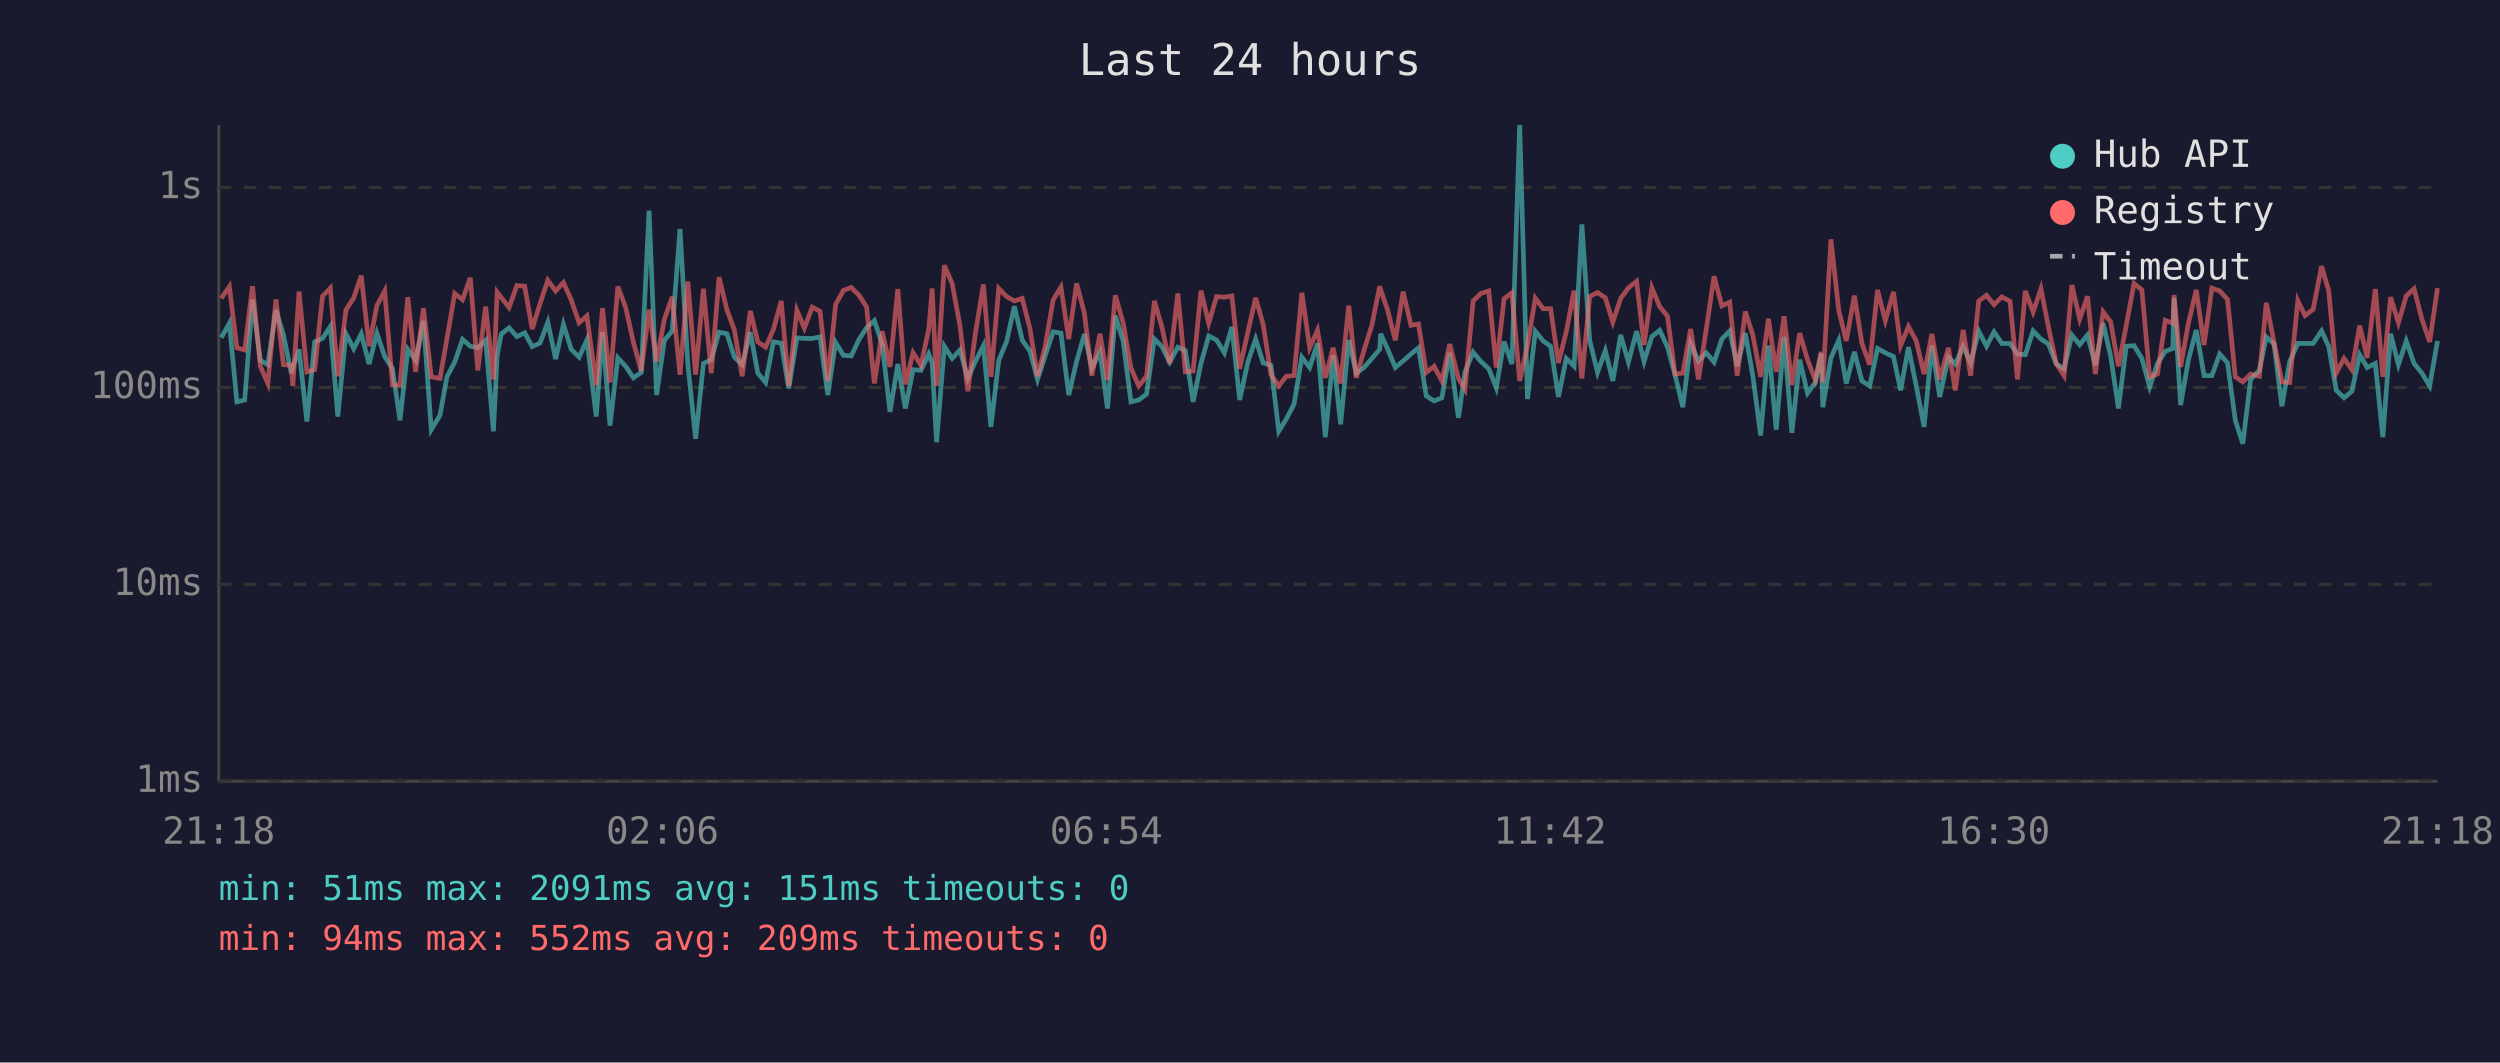
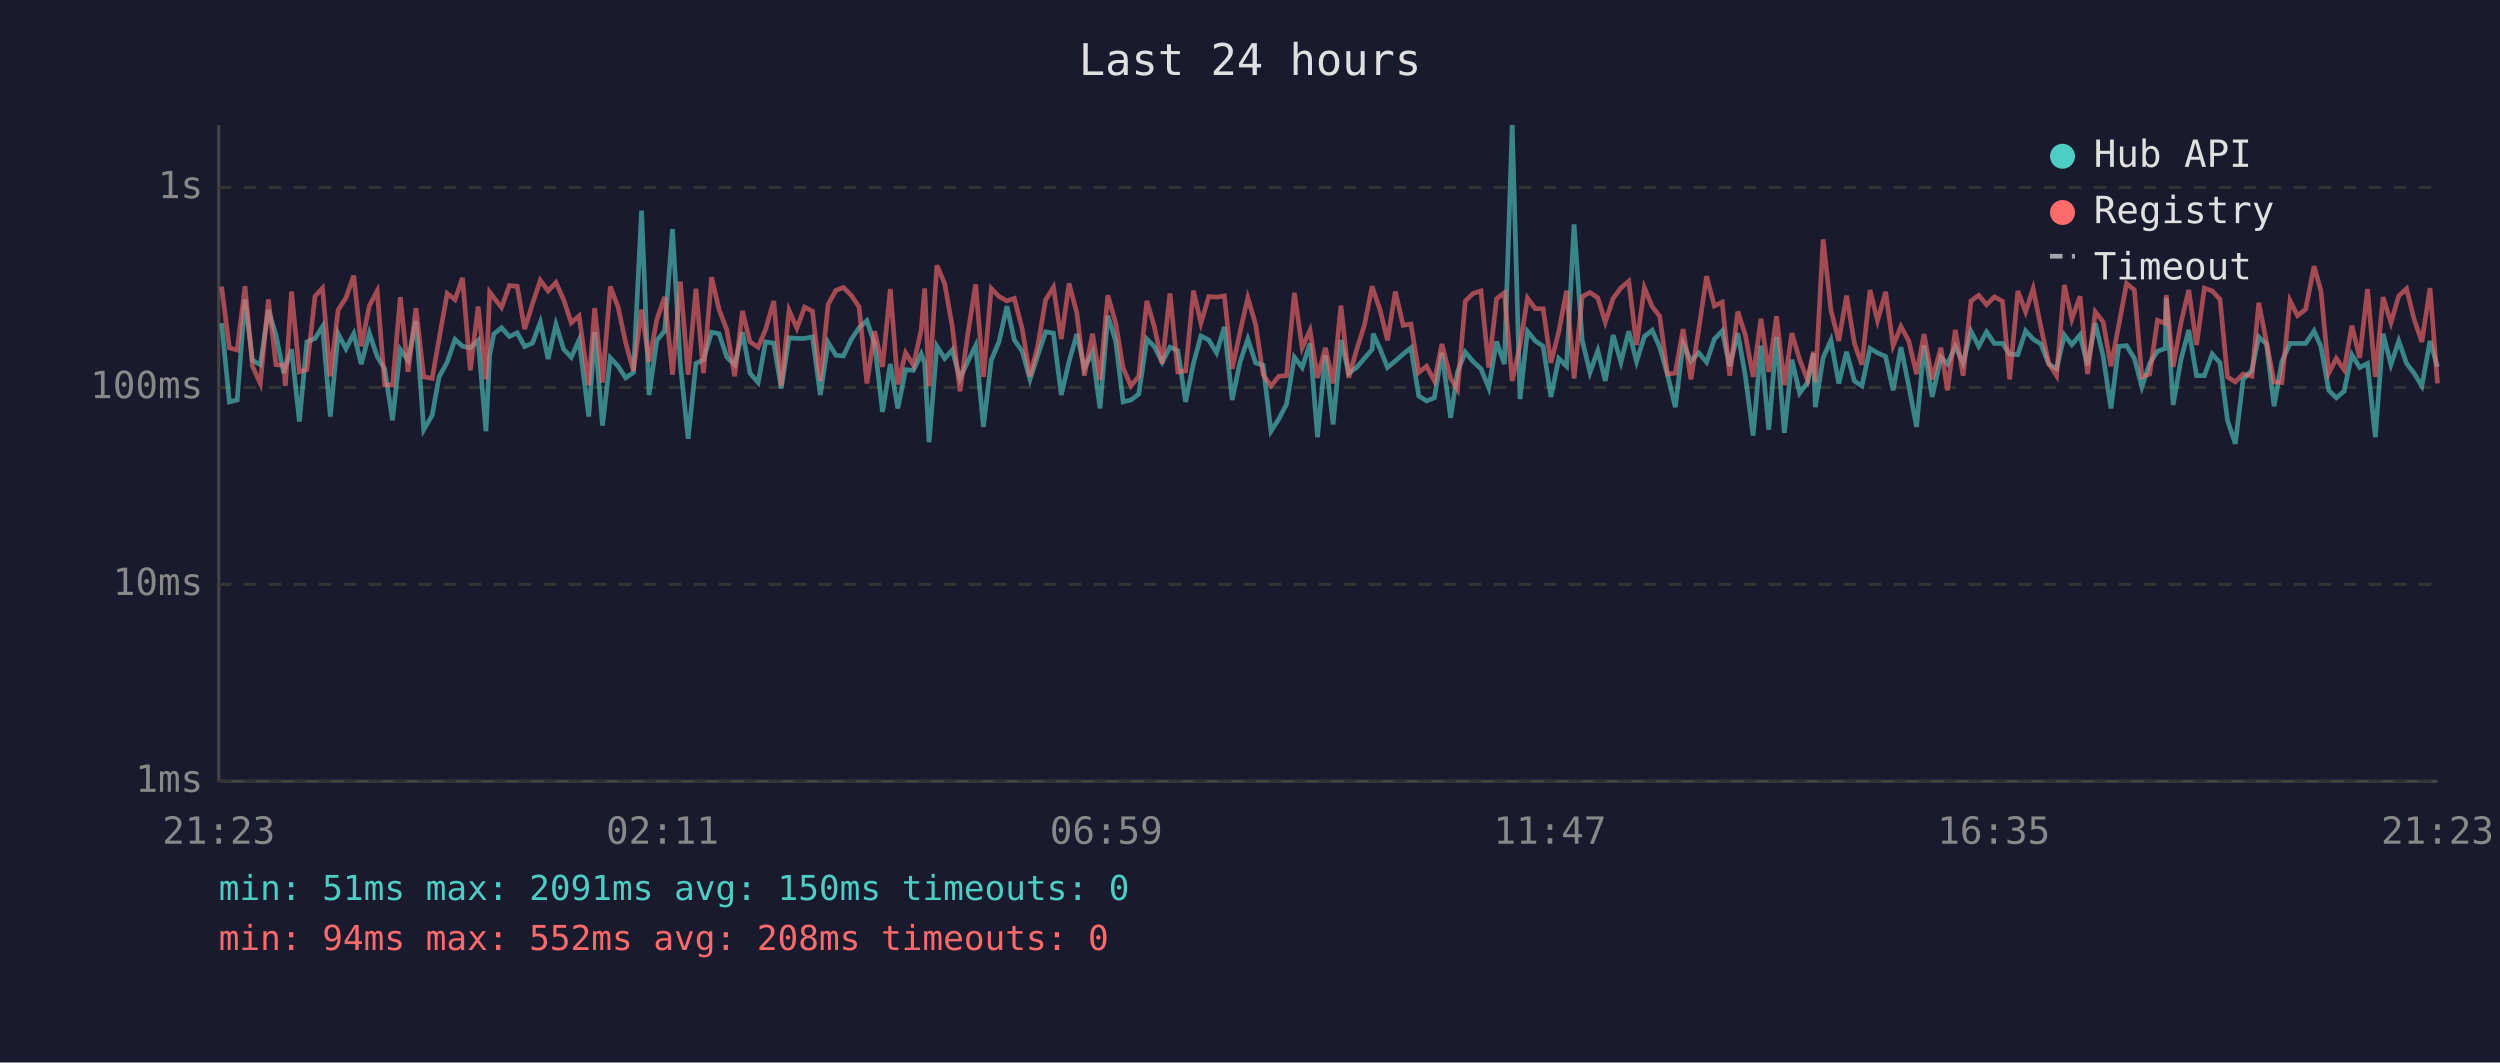
<svg xmlns="http://www.w3.org/2000/svg" viewBox="0 0 800 340" font-family="monospace" font-size="12">
  <rect width="800" height="340" fill="#1a1a2e" />
  <text x="400" y="24" fill="#e0e0e0" font-size="14" text-anchor="middle">Last 24 hours</text>
  <line x1="70" y1="40" x2="70" y2="250" stroke="#444" stroke-width="1" />
  <line x1="70" y1="250" x2="780" y2="250" stroke="#444" stroke-width="1" />
  <line x1="70" y1="250" x2="780" y2="250" stroke="#333" stroke-width="1" stroke-dasharray="4" />
  <text x="65" y="250" fill="#888" text-anchor="end" dominant-baseline="middle">1ms</text>
  <line x1="70" y1="187" x2="780" y2="187" stroke="#333" stroke-width="1" stroke-dasharray="4" />
  <text x="65" y="187" fill="#888" text-anchor="end" dominant-baseline="middle">10ms</text>
  <line x1="70" y1="124" x2="780" y2="124" stroke="#333" stroke-width="1" stroke-dasharray="4" />
  <text x="65" y="124" fill="#888" text-anchor="end" dominant-baseline="middle">100ms</text>
  <line x1="70" y1="60" x2="780" y2="60" stroke="#333" stroke-width="1" stroke-dasharray="4" />
  <text x="65" y="60" fill="#888" text-anchor="end" dominant-baseline="middle">1s</text>
-   <text x="70" y="270" fill="#888" text-anchor="middle">21:18</text>
-   <text x="212" y="270" fill="#888" text-anchor="middle">02:06</text>
-   <text x="354" y="270" fill="#888" text-anchor="middle">06:54</text>
-   <text x="496" y="270" fill="#888" text-anchor="middle">11:42</text>
-   <text x="638" y="270" fill="#888" text-anchor="middle">16:30</text>
-   <text x="780" y="270" fill="#888" text-anchor="middle">21:18</text>
-   <polyline points="70.8,108.1 73.4,103.4 75.8,128.6 78.3,128.0 80.8,95.8 83.3,115.3 85.7,116.7 88.3,99.2 90.7,107.2 93.2,119.4 93.7,117.6 95.7,111.8 98.2,134.9 100.7,109.4 103.2,108.3 105.7,104.5 108.1,133.3 110.7,106.8 113.2,111.6 115.6,106.8 118.1,116.5 120.6,106.6 123.1,114.1 125.6,118.0 128.0,134.5 130.5,111.8 133.0,115.3 135.5,102.7 138.0,137.5 140.8,132.9 143.0,120.6 145.5,115.9 148.0,108.6 150.5,110.8 152.9,111.3 155.4,108.9 157.9,138.0 159.1,113.7 160.4,106.9 162.9,104.9 165.4,107.7 167.9,106.5 170.3,110.9 172.8,109.8 175.3,103.1 177.8,114.9 180.3,103.8 182.8,111.8 185.3,114.3 187.8,108.8 190.8,133.3 192.8,106.3 195.2,136.2 197.7,114.5 200.2,117.2 202.7,120.9 205.2,119.2 207.7,67.4 210.1,126.4 212.6,108.9 215.1,105.9 217.6,73.3 220.1,116.5 222.6,140.4 225.1,116.3 227.6,115.1 230.1,106.3 232.6,106.8 235.0,114.3 237.5,116.7 240.1,106.3 242.5,119.4 245.0,122.4 247.5,109.4 250.0,109.8 252.4,124.3 255.0,108.1 257.4,108.3 259.9,108.3 262.4,107.8 264.9,126.4 267.4,109.6 269.9,113.7 272.4,113.9 274.9,108.6 277.3,104.9 279.8,102.6 282.3,110.1 284.8,131.8 287.3,116.5 289.7,130.7 292.2,118.3 294.7,118.5 297.2,113.3 298.3,116.3 299.7,141.5 302.2,110.8 304.7,114.7 307.2,112.0 309.7,121.1 312.1,115.7 314.7,110.6 317.1,136.6 319.6,115.3 322.1,109.3 324.6,98.0 327.1,108.8 329.6,112.4 332.0,121.4 334.5,113.7 337.0,106.2 339.5,106.6 342.0,126.4 344.5,115.7 347.0,106.9 349.4,117.8 352.0,112.7 354.4,130.7 356.9,101.0 359.4,109.1 361.9,128.6 364.4,128.0 366.9,126.1 369.4,108.5 371.8,110.9 374.3,115.9 376.9,111.1 379.3,112.2 381.8,128.6 384.3,116.3 386.8,107.5 389.3,108.8 391.8,112.9 394.2,104.6 396.7,128.0 399.3,115.9 401.8,108.5 404.2,116.1 406.7,116.9 409.2,138.0 411.6,134.1 414.1,129.3 416.6,114.3 419.1,117.6 421.6,109.9 424.1,139.9 426.6,113.7 429.0,135.8 431.6,108.8 434.0,119.4 436.5,117.6 439.0,114.7 441.5,111.8 441.8,106.8 444.0,111.6 446.5,117.6 449.0,115.5 451.5,113.3 453.9,111.3 456.4,126.7 458.9,128.3 461.4,127.3 463.9,112.9 466.7,133.7 468.8,119.0 471.4,112.7 473.9,115.7 476.4,118.0 478.8,124.1 481.3,109.3 483.8,116.5 486.3,40.0 488.8,127.7 491.3,106.0 493.8,109.1 496.2,110.8 498.7,127.0 501.2,114.7 503.7,117.2 506.2,71.8 508.7,108.9 511.2,119.2 513.7,112.2 516.1,121.9 518.6,107.2 521.1,115.9 523.7,106.0 526.1,115.7 528.6,107.7 531.1,105.7 533.6,111.1 536.0,119.9 538.5,130.3 541.0,109.9 543.5,115.5 546.0,112.9 548.5,115.9 551.0,108.5 553.5,105.9 555.9,117.2 558.5,106.6 560.9,120.2 563.4,139.4 565.9,110.6 568.4,137.5 570.9,107.8 573.4,138.5 575.9,115.1 578.4,125.8 580.9,122.4 582.8,113.1 583.3,130.3 585.9,114.5 588.4,108.9 590.8,122.7 593.4,112.6 595.8,121.9 598.3,123.5 600.8,111.5 603.3,112.9 605.9,114.1 608.2,124.9 610.7,111.1 613.2,123.5 615.7,136.6 618.2,110.6 620.7,127.0 623.5,114.3 625.7,116.5 628.2,110.9 630.6,116.1 633.2,106.0 635.7,110.8 638.1,106.2 640.6,109.9 643.2,109.9 645.6,113.3 648.1,113.5 650.6,105.9 653.1,108.5 655.5,110.1 658.0,116.5 660.5,118.0 663.0,107.2 665.5,110.3 668.0,107.2 670.5,116.9 673.0,103.4 675.4,113.9 677.9,130.7 680.4,110.8 682.9,110.6 685.4,114.7 687.9,123.8 690.4,116.3 692.9,112.4 695.3,111.5 695.7,95.4 697.8,129.6 700.3,115.1 702.8,105.6 705.3,120.2 707.8,120.2 710.3,113.3 712.8,116.1 715.3,134.5 717.7,142.0 720.2,121.4 723.0,118.5 725.2,107.8 727.7,110.1 730.2,130.0 732.7,115.7 735.3,109.9 737.6,109.9 740.2,109.9 742.9,105.9 745.2,110.9 747.6,124.9 750.1,127.3 752.6,125.2 755.1,113.5 757.5,117.6 760.1,116.3 762.5,139.9 765.0,106.8 767.5,116.7 770.0,109.1 772.5,116.3 775.0,119.4 777.5,123.5 780.0,109.1" fill="none" stroke="#4ecdc4" stroke-width="1.5" opacity="0.6" />
-   <polyline points="70.8,95.5 73.4,91.7 75.8,111.3 78.3,112.0 80.8,91.6 83.3,117.2 85.7,122.7 88.3,95.8 90.7,116.7 93.2,116.9 93.7,123.5 95.7,93.3 98.2,119.0 100.7,118.3 103.2,94.8 105.7,92.2 108.1,120.4 110.7,99.2 113.2,95.3 115.6,88.2 118.1,110.8 120.6,97.8 123.1,93.1 125.6,123.2 128.0,123.2 130.5,95.1 133.0,119.0 135.5,98.6 138.0,120.6 140.8,121.1 143.0,108.5 145.5,93.9 148.0,95.9 150.5,88.9 152.9,118.5 155.4,98.1 157.9,121.4 159.1,93.5 160.4,95.2 162.9,98.4 165.4,91.4 167.9,91.6 170.3,105.3 172.8,97.2 175.3,89.7 177.8,93.1 180.3,90.4 182.8,96.0 185.3,103.3 187.8,101.1 190.8,123.2 192.8,98.6 195.2,122.4 197.7,91.7 200.2,98.3 202.7,109.6 205.2,118.7 207.7,99.1 210.1,115.7 212.6,102.2 215.1,95.0 217.6,119.9 220.1,90.1 222.6,119.9 225.1,92.4 227.6,119.4 230.1,88.7 232.6,99.1 235.0,105.6 237.5,120.4 240.1,99.5 242.5,109.4 245.0,111.1 247.5,105.4 250.0,96.3 252.4,123.5 255.0,99.3 257.4,105.0 259.9,98.3 262.4,99.6 264.9,121.9 267.4,97.4 269.9,92.9 272.4,92.0 274.9,94.5 277.3,98.2 279.8,122.7 282.3,106.0 284.8,117.4 287.3,92.5 289.7,123.0 292.2,112.9 294.7,116.9 297.2,105.4 298.3,92.3 299.7,123.5 302.2,84.9 304.7,90.8 307.2,104.3 309.7,125.2 312.1,106.8 314.7,91.0 317.1,120.6 319.6,92.3 322.1,94.9 324.6,96.3 327.1,95.5 329.6,105.2 332.0,120.4 334.5,110.6 337.0,96.0 339.5,91.9 342.0,108.5 344.5,90.7 347.0,100.2 349.4,120.2 352.0,106.8 354.4,121.6 356.9,94.5 359.4,103.3 361.9,117.8 364.4,123.5 366.9,120.4 369.4,96.3 371.8,104.6 374.3,116.3 376.9,93.9 379.3,119.0 381.8,118.7 384.3,93.0 386.8,103.4 389.3,94.9 391.8,95.1 394.2,94.7 396.7,118.0 399.3,106.3 401.8,95.3 404.2,103.8 406.7,119.9 409.2,123.5 411.6,120.4 414.1,120.2 416.6,93.7 419.1,111.3 421.6,105.7 424.1,120.9 426.6,111.3 429.0,122.7 431.6,97.8 434.0,120.9 436.5,112.0 439.0,104.1 441.5,91.6 441.8,92.7 444.0,99.1 446.5,108.9 449.0,93.3 451.5,104.1 453.9,103.7 456.4,119.2 458.9,117.2 461.4,121.9 463.9,110.1 466.7,121.1 468.8,124.6 471.4,96.3 473.9,93.9 476.4,93.1 478.8,117.6 481.3,95.6 483.8,93.7 486.3,121.9 488.8,110.4 491.3,95.4 493.8,98.8 496.2,98.8 498.7,116.1 501.2,106.2 503.7,93.0 506.2,121.1 508.7,94.9 511.2,93.6 513.7,95.3 516.1,103.1 518.6,95.5 521.1,92.1 523.7,90.0 526.1,110.4 528.6,92.1 531.1,98.1 533.6,101.2 536.0,119.7 538.5,119.4 541.0,105.3 543.5,121.4 546.0,105.4 548.5,88.4 551.0,97.9 553.5,96.7 555.9,120.2 558.5,99.7 560.9,107.2 563.4,120.6 565.9,102.0 568.4,119.0 570.9,101.2 573.4,123.2 575.9,106.6 578.4,115.1 580.9,121.6 582.8,112.6 583.3,122.4 585.9,76.6 588.4,99.3 590.8,109.1 593.4,94.6 595.8,109.8 598.3,116.7 600.8,92.8 603.3,102.6 605.9,93.4 608.2,110.6 610.7,104.5 613.2,109.1 615.7,119.7 618.2,106.9 620.7,121.4 623.5,111.3 625.7,124.9 628.2,105.6 630.6,120.2 633.2,96.3 635.7,94.5 638.1,97.5 640.6,95.0 643.2,96.4 645.6,121.4 648.1,93.1 650.6,99.8 653.1,92.4 655.5,104.7 658.0,116.3 660.5,120.2 663.0,91.2 665.5,102.1 668.0,94.8 670.5,119.7 673.0,99.8 675.4,103.0 677.9,117.2 680.4,104.1 682.9,90.7 685.4,92.8 687.9,120.6 690.4,119.7 692.9,102.5 695.3,103.5 695.7,94.4 697.8,117.4 700.3,103.4 702.8,92.8 705.3,110.4 707.8,92.2 710.3,93.1 712.8,95.8 715.3,120.6 717.7,122.2 720.2,119.7 723.0,120.4 725.2,96.9 727.7,109.6 730.2,122.2 732.7,122.4 735.3,96.2 737.6,101.0 740.2,99.0 742.9,85.2 745.2,93.1 747.6,119.4 750.1,114.7 752.6,118.3 755.1,104.2 757.5,114.5 760.1,92.5 762.5,120.6 765.0,95.1 767.5,103.3 770.0,94.7 772.5,92.4 775.0,102.1 777.5,109.4 780.0,92.2" fill="none" stroke="#ff6b6b" stroke-width="1.5" opacity="0.6" />
+   <text x="70" y="270" fill="#888" text-anchor="middle">21:23</text>
+   <text x="212" y="270" fill="#888" text-anchor="middle">02:11</text>
+   <text x="354" y="270" fill="#888" text-anchor="middle">06:59</text>
+   <text x="496" y="270" fill="#888" text-anchor="middle">11:47</text>
+   <text x="638" y="270" fill="#888" text-anchor="middle">16:35</text>
+   <text x="780" y="270" fill="#888" text-anchor="middle">21:23</text>
+   <polyline points="70.9,103.4 73.4,128.6 75.9,128.0 78.4,95.8 80.8,115.3 83.3,116.7 85.9,99.2 88.3,107.2 90.8,119.4 91.3,117.6 93.3,111.8 95.8,134.9 98.2,109.4 100.8,108.3 103.2,104.5 105.7,133.3 108.2,106.8 110.7,111.6 113.2,106.8 115.6,116.5 118.2,106.6 120.7,114.1 123.1,118.0 125.6,134.5 128.1,111.8 130.6,115.3 133.1,102.7 135.6,137.5 138.3,132.9 140.5,120.6 143.1,115.9 145.6,108.6 148.0,110.8 150.5,111.3 153.0,108.9 155.5,138.0 156.7,113.7 158.0,106.9 160.5,104.9 163.0,107.7 165.5,106.5 167.9,110.9 170.4,109.8 172.9,103.1 175.4,114.9 177.9,103.8 180.4,111.8 182.8,114.3 185.3,108.8 188.4,133.3 190.3,106.3 192.8,136.2 195.3,114.5 197.8,117.2 200.2,120.9 202.7,119.2 205.3,67.4 207.7,126.4 210.2,108.9 212.7,105.9 215.2,73.3 217.7,116.5 220.2,140.4 222.7,116.3 225.1,115.1 227.7,106.3 230.1,106.8 232.6,114.3 235.1,116.7 237.6,106.3 240.0,119.4 242.6,122.4 245.0,109.4 247.6,109.8 250.0,124.3 252.5,108.1 255.0,108.3 257.5,108.3 260.0,107.8 262.5,126.4 265.0,109.6 267.5,113.7 269.9,113.9 272.4,108.6 274.9,104.9 277.4,102.6 279.9,110.1 282.4,131.8 284.9,116.5 287.3,130.7 289.8,118.3 292.3,118.5 294.8,113.3 295.9,116.3 297.3,141.5 299.8,110.8 302.3,114.7 304.7,112.0 307.2,121.1 309.7,115.7 312.2,110.6 314.7,136.6 317.2,115.3 319.7,109.3 322.2,98.0 324.6,108.8 327.1,112.4 329.6,121.4 332.1,113.7 334.6,106.2 337.1,106.6 339.6,126.4 342.1,115.7 344.6,106.9 347.0,117.8 349.6,112.7 352.0,130.7 354.5,101.0 357.0,109.1 359.4,128.6 361.9,128.0 364.4,126.1 367.0,108.5 369.4,110.9 371.9,115.9 374.4,111.1 376.9,112.2 379.4,128.6 381.9,116.3 384.3,107.5 386.8,108.8 389.3,112.9 391.8,104.6 394.3,128.0 396.8,115.9 399.3,108.5 401.8,116.1 404.2,116.9 406.7,138.0 409.2,134.1 411.7,129.3 414.2,114.3 416.7,117.6 419.2,109.9 421.6,139.9 424.1,113.7 426.6,135.8 429.1,108.8 431.6,119.4 434.1,117.6 436.6,114.7 439.1,111.8 439.4,106.8 441.6,111.6 444.0,117.6 446.5,115.5 449.0,113.3 451.5,111.3 454.0,126.7 456.5,128.3 459.0,127.3 461.4,112.9 464.2,133.7 466.4,119.0 468.9,112.7 471.4,115.7 473.9,118.0 476.4,124.1 478.9,109.3 481.4,116.5 483.9,40.0 486.4,127.7 488.8,106.0 491.3,109.1 493.8,110.8 496.3,127.0 498.8,114.7 501.3,117.2 503.7,71.8 506.3,108.9 508.8,119.2 511.3,112.2 513.7,121.9 516.2,107.2 518.7,115.9 521.2,106.0 523.7,115.7 526.2,107.7 528.7,105.7 531.1,111.1 533.6,119.9 536.1,130.3 538.6,109.9 541.1,115.5 543.6,112.9 546.1,115.9 548.6,108.5 551.1,105.9 553.5,117.2 556.1,106.6 558.5,120.2 561.0,139.4 563.5,110.6 566.0,137.5 568.5,107.8 571.0,138.5 573.4,115.1 575.9,125.8 578.4,122.4 580.3,113.1 580.9,130.3 583.4,114.5 585.9,108.9 588.4,122.7 590.9,112.6 593.4,121.9 595.8,123.5 598.4,111.5 600.8,112.9 603.4,114.1 605.8,124.9 608.3,111.1 610.8,123.5 613.3,136.6 615.7,110.6 618.3,127.0 621.1,114.3 623.2,116.5 625.7,110.9 628.2,116.1 630.7,106.0 633.2,110.8 635.7,106.2 638.2,109.9 640.8,109.9 643.1,113.3 645.7,113.5 648.2,105.9 650.6,108.5 653.1,110.1 655.6,116.5 658.1,118.0 660.6,107.2 663.0,110.3 665.6,107.2 668.0,116.9 670.5,103.4 673.0,113.9 675.5,130.7 678.0,110.8 680.5,110.6 683.0,114.7 685.4,123.8 687.9,116.3 690.4,112.4 692.9,111.5 693.2,95.4 695.4,129.6 697.9,115.1 700.4,105.6 702.9,120.2 705.4,120.2 707.9,113.3 710.4,116.1 712.8,134.5 715.3,142.0 717.8,121.4 720.6,118.5 722.8,107.8 725.3,110.1 727.7,130.0 730.2,115.7 732.8,109.9 735.2,109.9 737.8,109.9 740.5,105.9 742.7,110.9 745.2,124.9 747.6,127.3 750.1,125.2 752.6,113.5 755.1,117.6 757.6,116.3 760.1,139.9 762.6,106.8 765.1,116.7 767.6,109.1 770.1,116.3 772.5,119.4 775.0,123.5 777.6,109.1 780.0,117.4" fill="none" stroke="#4ecdc4" stroke-width="1.5" opacity="0.6" />
+   <polyline points="70.9,91.7 73.4,111.3 75.9,112.0 78.4,91.6 80.8,117.2 83.3,122.7 85.9,95.8 88.3,116.7 90.8,116.9 91.3,123.5 93.3,93.3 95.8,119.0 98.2,118.3 100.8,94.8 103.2,92.2 105.7,120.4 108.2,99.2 110.7,95.3 113.2,88.2 115.6,110.8 118.2,97.8 120.7,93.1 123.1,123.2 125.6,123.2 128.1,95.1 130.6,119.0 133.1,98.6 135.6,120.6 138.3,121.1 140.5,108.5 143.1,93.9 145.6,95.9 148.0,88.9 150.5,118.5 153.0,98.1 155.5,121.4 156.7,93.5 158.0,95.2 160.5,98.4 163.0,91.4 165.5,91.6 167.9,105.3 170.4,97.2 172.9,89.7 175.4,93.1 177.9,90.4 180.4,96.0 182.8,103.3 185.3,101.1 188.4,123.2 190.3,98.6 192.8,122.4 195.3,91.7 197.8,98.3 200.2,109.6 202.7,118.7 205.3,99.1 207.7,115.7 210.2,102.2 212.7,95.0 215.2,119.9 217.7,90.1 220.2,119.9 222.7,92.4 225.1,119.4 227.7,88.7 230.1,99.1 232.6,105.6 235.1,120.4 237.6,99.5 240.0,109.4 242.6,111.1 245.0,105.4 247.6,96.3 250.0,123.5 252.5,99.3 255.0,105.0 257.5,98.3 260.0,99.6 262.5,121.9 265.0,97.4 267.5,92.9 269.9,92.0 272.4,94.5 274.9,98.2 277.4,122.7 279.9,106.0 282.4,117.4 284.9,92.5 287.3,123.0 289.8,112.9 292.3,116.9 294.8,105.4 295.9,92.3 297.3,123.5 299.8,84.9 302.3,90.8 304.7,104.3 307.2,125.2 309.7,106.8 312.2,91.0 314.7,120.6 317.2,92.3 319.7,94.9 322.2,96.3 324.6,95.5 327.1,105.2 329.6,120.4 332.1,110.6 334.6,96.0 337.1,91.9 339.6,108.5 342.1,90.7 344.6,100.2 347.0,120.2 349.6,106.8 352.0,121.6 354.5,94.5 357.0,103.3 359.4,117.8 361.9,123.5 364.4,120.4 367.0,96.3 369.4,104.6 371.9,116.3 374.4,93.9 376.9,119.0 379.4,118.7 381.9,93.0 384.3,103.4 386.8,94.9 389.3,95.1 391.8,94.7 394.3,118.0 396.8,106.3 399.3,95.3 401.8,103.8 404.2,119.9 406.7,123.5 409.2,120.4 411.7,120.2 414.2,93.7 416.7,111.3 419.2,105.7 421.6,120.9 424.1,111.3 426.6,122.7 429.1,97.8 431.6,120.9 434.1,112.0 436.6,104.1 439.1,91.6 439.4,92.7 441.6,99.1 444.0,108.9 446.5,93.3 449.0,104.1 451.5,103.7 454.0,119.2 456.5,117.2 459.0,121.9 461.4,110.1 464.2,121.1 466.4,124.6 468.9,96.3 471.4,93.9 473.9,93.1 476.4,117.6 478.9,95.6 481.4,93.7 483.9,121.9 486.4,110.4 488.8,95.4 491.3,98.8 493.8,98.8 496.3,116.1 498.8,106.2 501.3,93.0 503.7,121.1 506.3,94.9 508.8,93.6 511.3,95.3 513.7,103.1 516.2,95.5 518.7,92.1 521.2,90.0 523.7,110.4 526.2,92.1 528.7,98.1 531.1,101.2 533.6,119.7 536.1,119.4 538.6,105.3 541.1,121.4 543.6,105.4 546.1,88.4 548.6,97.9 551.1,96.7 553.5,120.2 556.1,99.7 558.5,107.2 561.0,120.6 563.5,102.0 566.0,119.0 568.5,101.2 571.0,123.2 573.4,106.6 575.9,115.1 578.4,121.6 580.3,112.6 580.9,122.4 583.4,76.6 585.9,99.3 588.4,109.1 590.9,94.6 593.4,109.8 595.8,116.7 598.4,92.8 600.8,102.6 603.4,93.4 605.8,110.6 608.3,104.5 610.8,109.1 613.3,119.7 615.7,106.9 618.3,121.4 621.1,111.3 623.2,124.9 625.7,105.6 628.2,120.2 630.7,96.3 633.2,94.5 635.7,97.5 638.2,95.0 640.8,96.4 643.1,121.4 645.7,93.1 648.2,99.8 650.6,92.4 653.1,104.7 655.6,116.3 658.1,120.2 660.6,91.2 663.0,102.1 665.6,94.8 668.0,119.7 670.5,99.8 673.0,103.0 675.5,117.2 678.0,104.1 680.5,90.7 683.0,92.8 685.4,120.6 687.9,119.7 690.4,102.5 692.9,103.5 693.2,94.4 695.4,117.4 697.9,103.4 700.4,92.8 702.9,110.4 705.4,92.2 707.9,93.1 710.4,95.8 712.8,120.6 715.3,122.2 717.8,119.7 720.6,120.4 722.8,96.9 725.3,109.6 727.7,122.2 730.2,122.4 732.8,96.2 735.2,101.0 737.8,99.0 740.5,85.2 742.7,93.1 745.2,119.4 747.6,114.7 750.1,118.3 752.6,104.2 755.1,114.5 757.6,92.5 760.1,120.6 762.6,95.1 765.1,103.3 767.6,94.7 770.1,92.4 772.5,102.1 775.0,109.4 777.6,92.2 780.0,122.7" fill="none" stroke="#ff6b6b" stroke-width="1.5" opacity="0.6" />
  <circle cx="660" cy="50" r="4" fill="#4ecdc4" />
  <text x="670" y="50" fill="#e0e0e0" dominant-baseline="middle">Hub API</text>
  <circle cx="660" cy="68" r="4" fill="#ff6b6b" />
  <text x="670" y="68" fill="#e0e0e0" dominant-baseline="middle">Registry</text>
  <line x1="656" y1="82" x2="664" y2="82" stroke="#e0e0e0" stroke-width="1.5" stroke-dasharray="4,3" opacity="0.7" />
  <text x="670" y="86" fill="#e0e0e0" dominant-baseline="middle">Timeout</text>
-   <text x="70" y="288" fill="#4ecdc4" font-size="11">min: 51ms  max: 2091ms  avg: 151ms  timeouts: 0</text>
-   <text x="70" y="304" fill="#ff6b6b" font-size="11">min: 94ms  max: 552ms  avg: 209ms  timeouts: 0</text>
+   <text x="70" y="288" fill="#4ecdc4" font-size="11">min: 51ms  max: 2091ms  avg: 150ms  timeouts: 0</text>
+   <text x="70" y="304" fill="#ff6b6b" font-size="11">min: 94ms  max: 552ms  avg: 208ms  timeouts: 0</text>
</svg>
